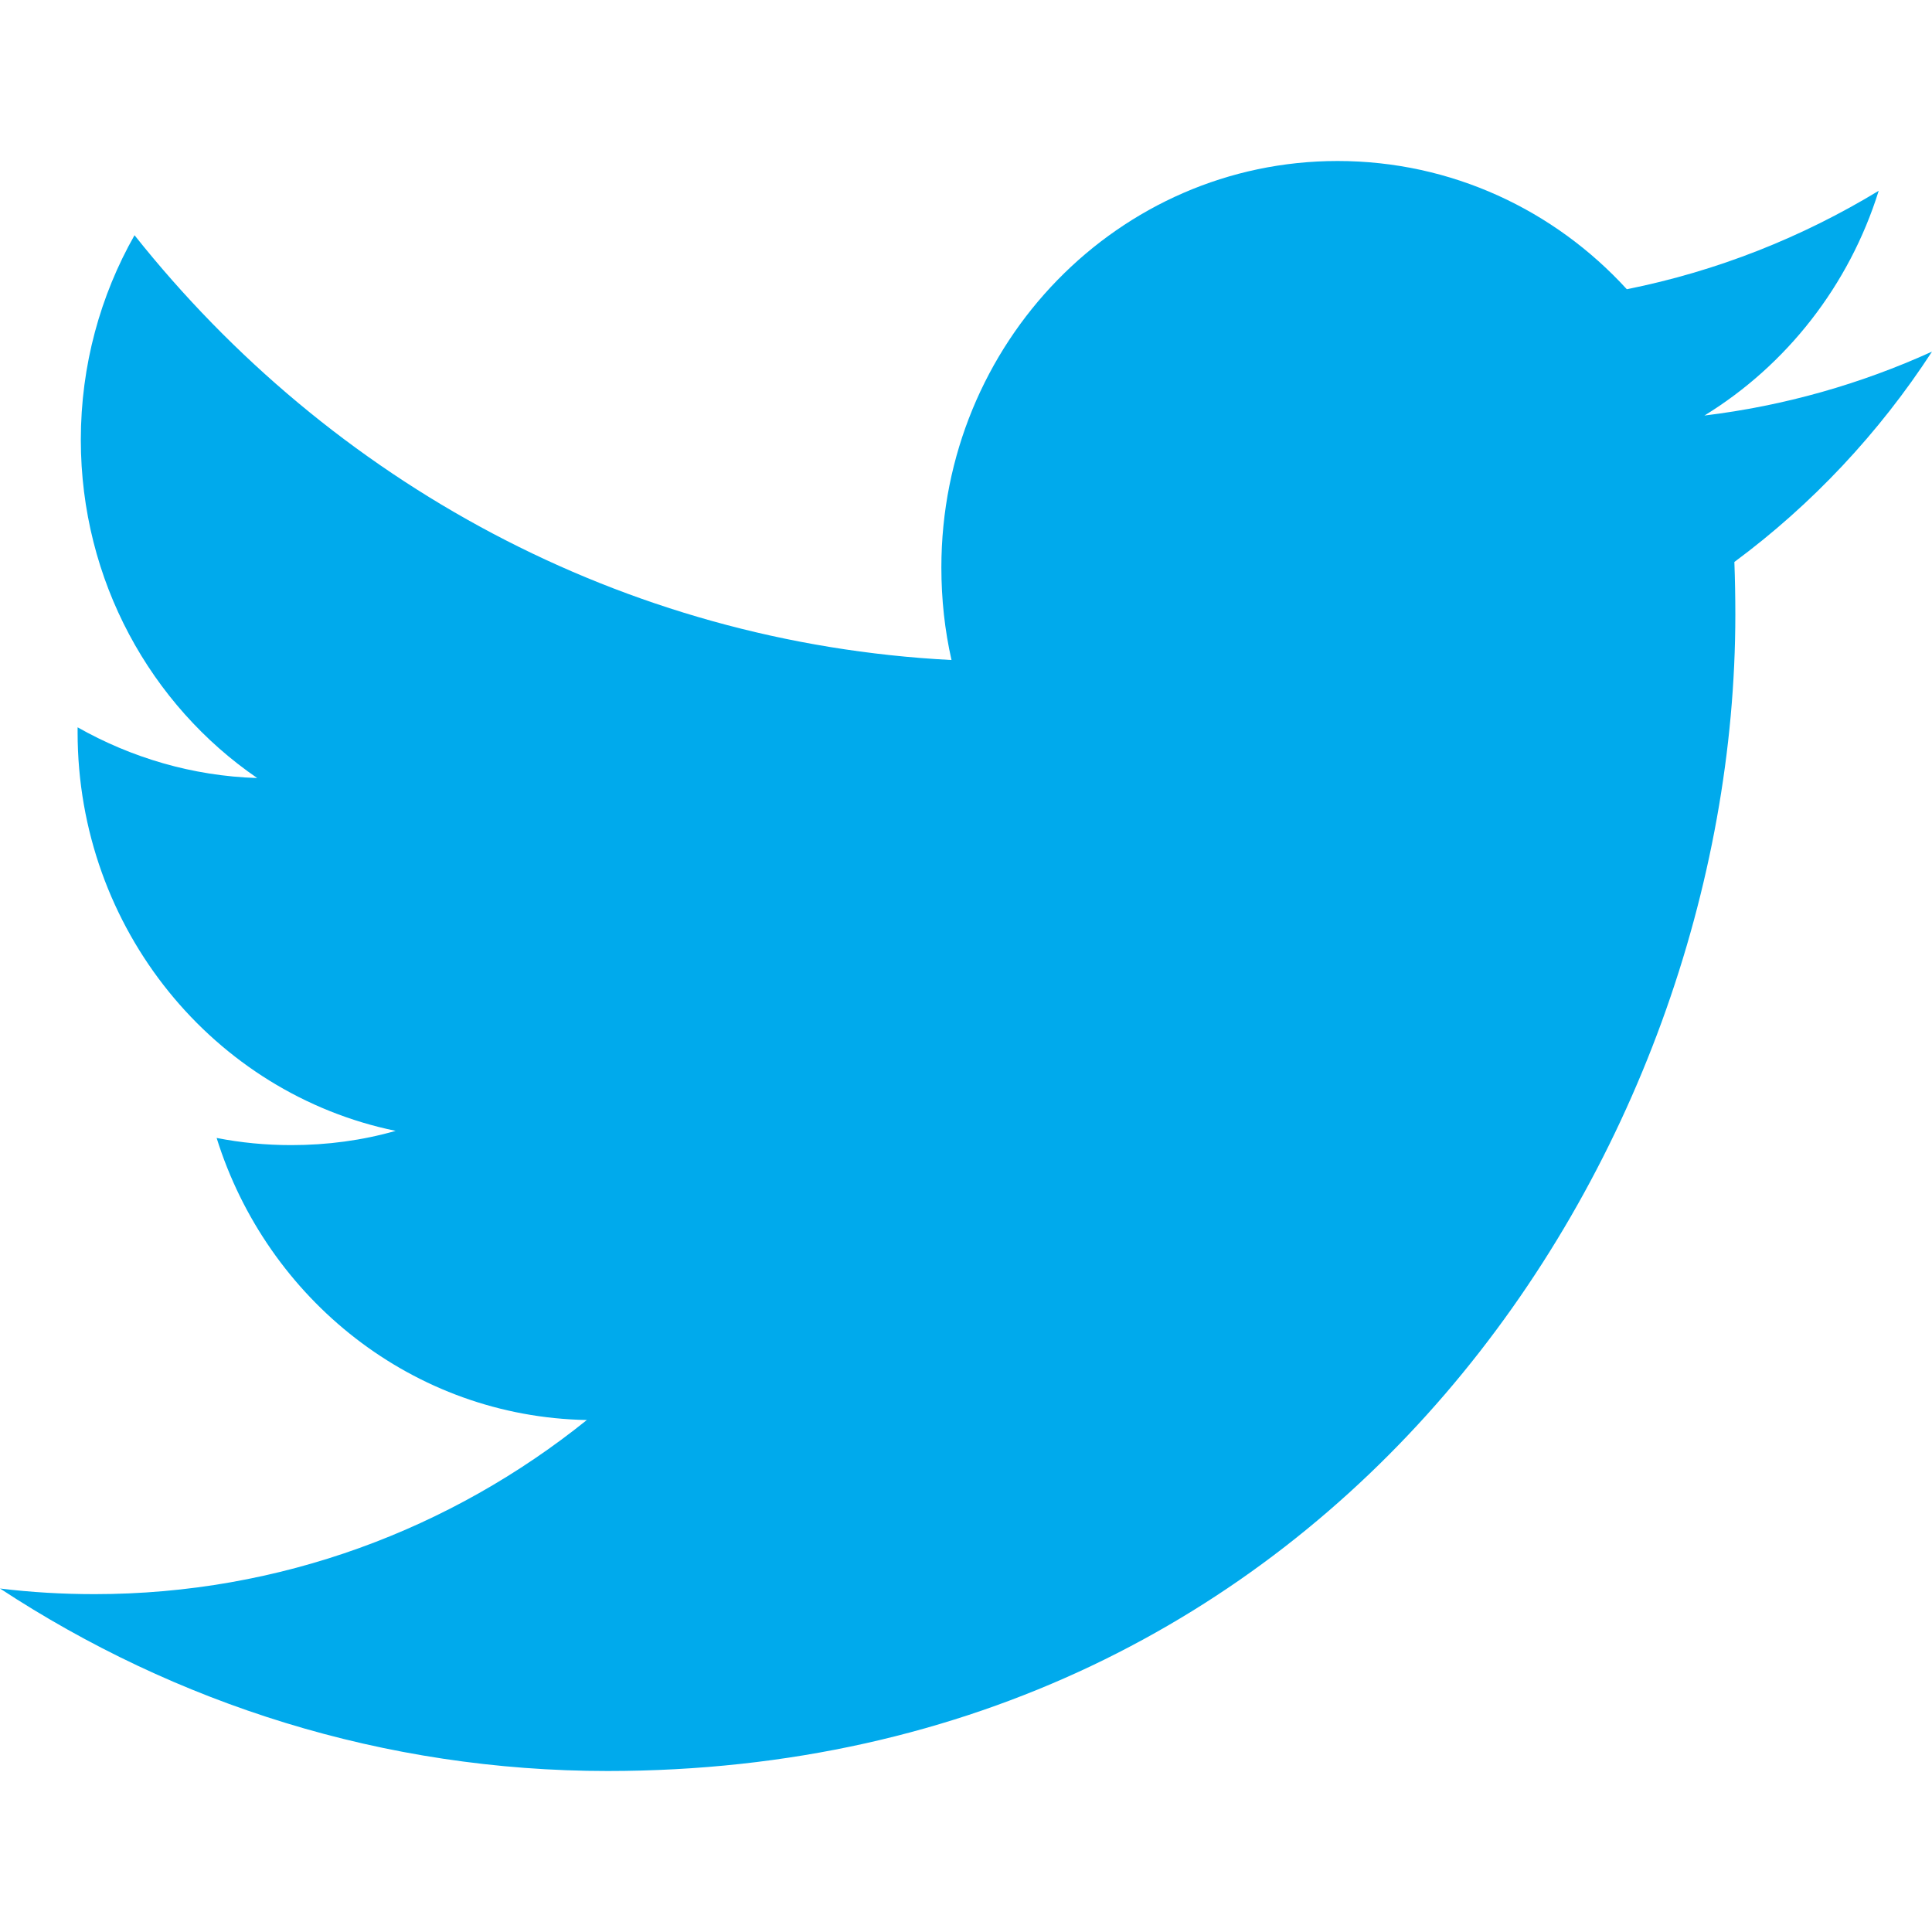
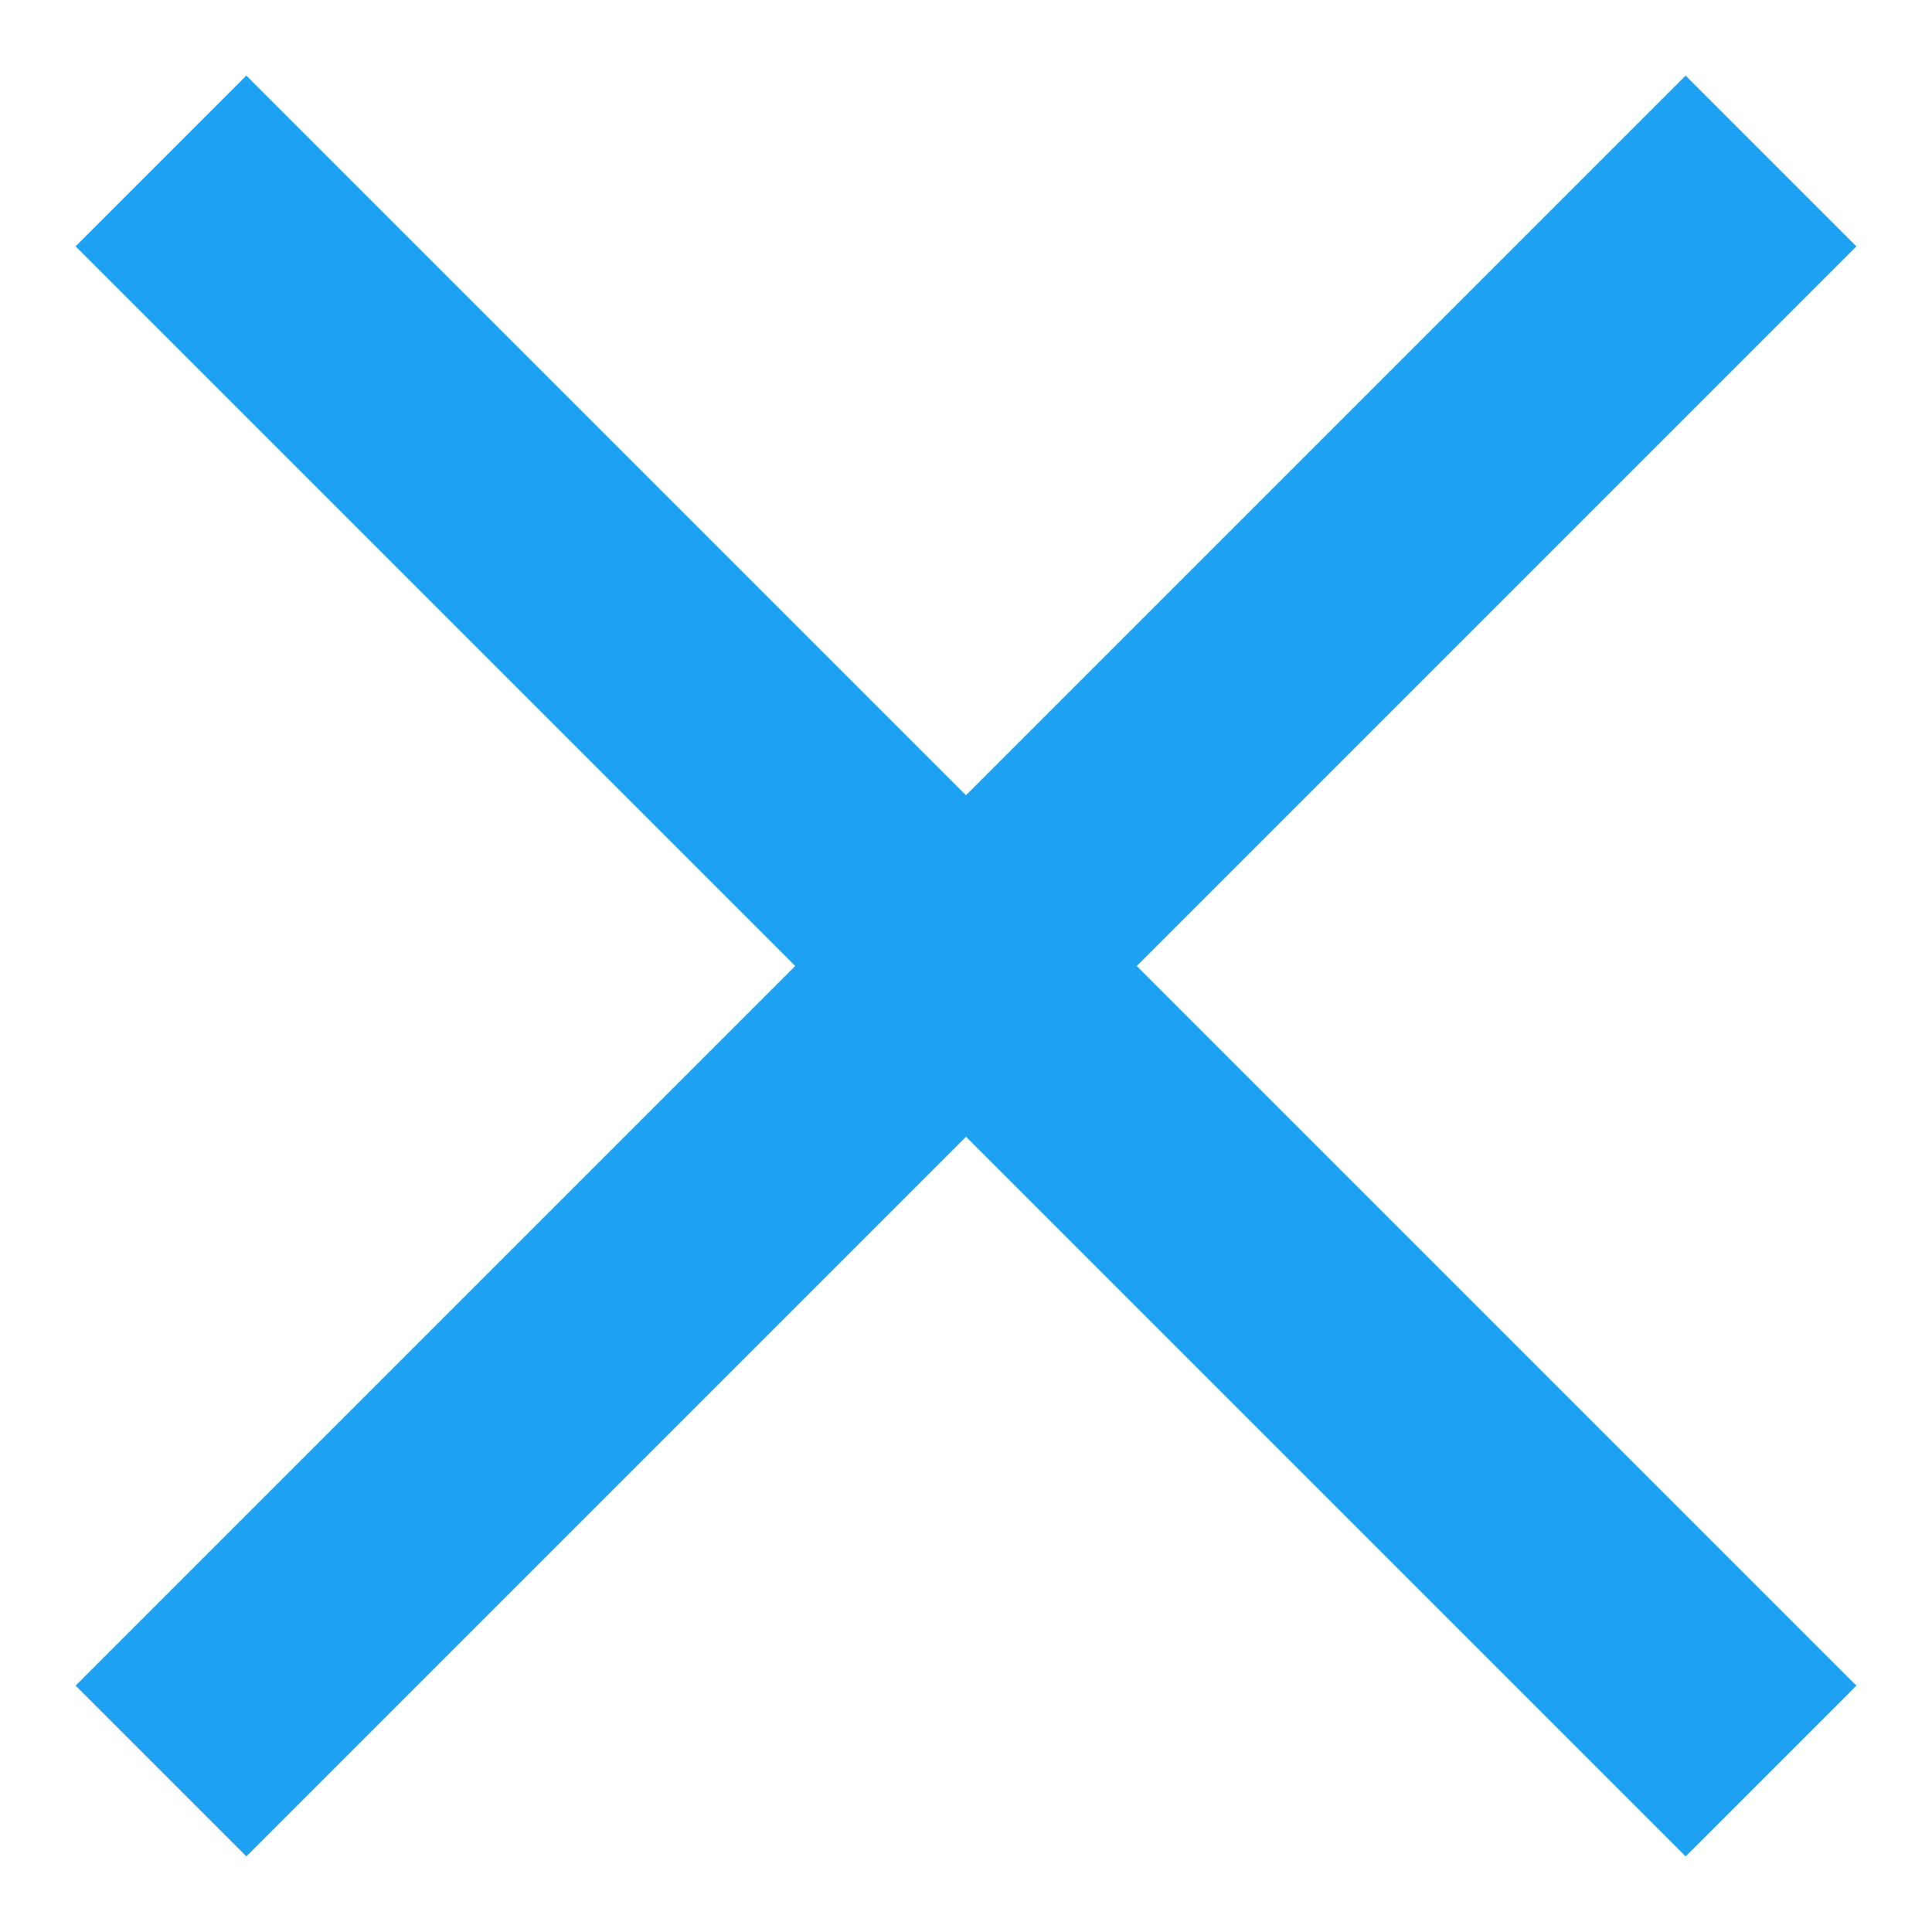
- <svg xmlns="http://www.w3.org/2000/svg" width="18" height="18" viewBox="0 0 24 20" fill="none">
-   <path fill-rule="evenodd" clip-rule="evenodd" d="M24 2.368C23.118 2.769 22.169 3.041 21.173 3.162C22.19 2.538 22.97 1.549 23.338 0.37C22.386 0.948 21.333 1.368 20.209 1.593C19.313 0.612 18.033 0 16.616 0C13.898 0 11.694 2.261 11.694 5.049C11.694 5.445 11.736 5.829 11.82 6.199C7.728 5.988 4.101 3.98 1.671 0.922C1.247 1.67 1.004 2.538 1.004 3.463C1.004 5.213 1.874 6.759 3.195 7.665C2.389 7.64 1.628 7.411 0.964 7.035V7.097C0.964 9.544 2.661 11.585 4.915 12.048C4.502 12.166 4.067 12.225 3.618 12.225C3.301 12.225 2.991 12.195 2.691 12.136C3.317 14.141 5.135 15.601 7.29 15.64C5.605 16.995 3.481 17.803 1.175 17.803C0.778 17.803 0.385 17.78 0 17.733C2.179 19.164 4.768 20 7.548 20C16.606 20 21.557 12.308 21.557 5.635C21.557 5.416 21.553 5.196 21.545 4.981C22.507 4.269 23.342 3.38 24 2.368Z" fill="#00AAEC" />
+ <svg xmlns="http://www.w3.org/2000/svg" width="24" height="24" viewBox="0 0 24 24" fill="none">
+   <path d="M22 2L2 22M2 2L22 22" stroke="#1DA1F2" stroke-width="3" />
</svg>
